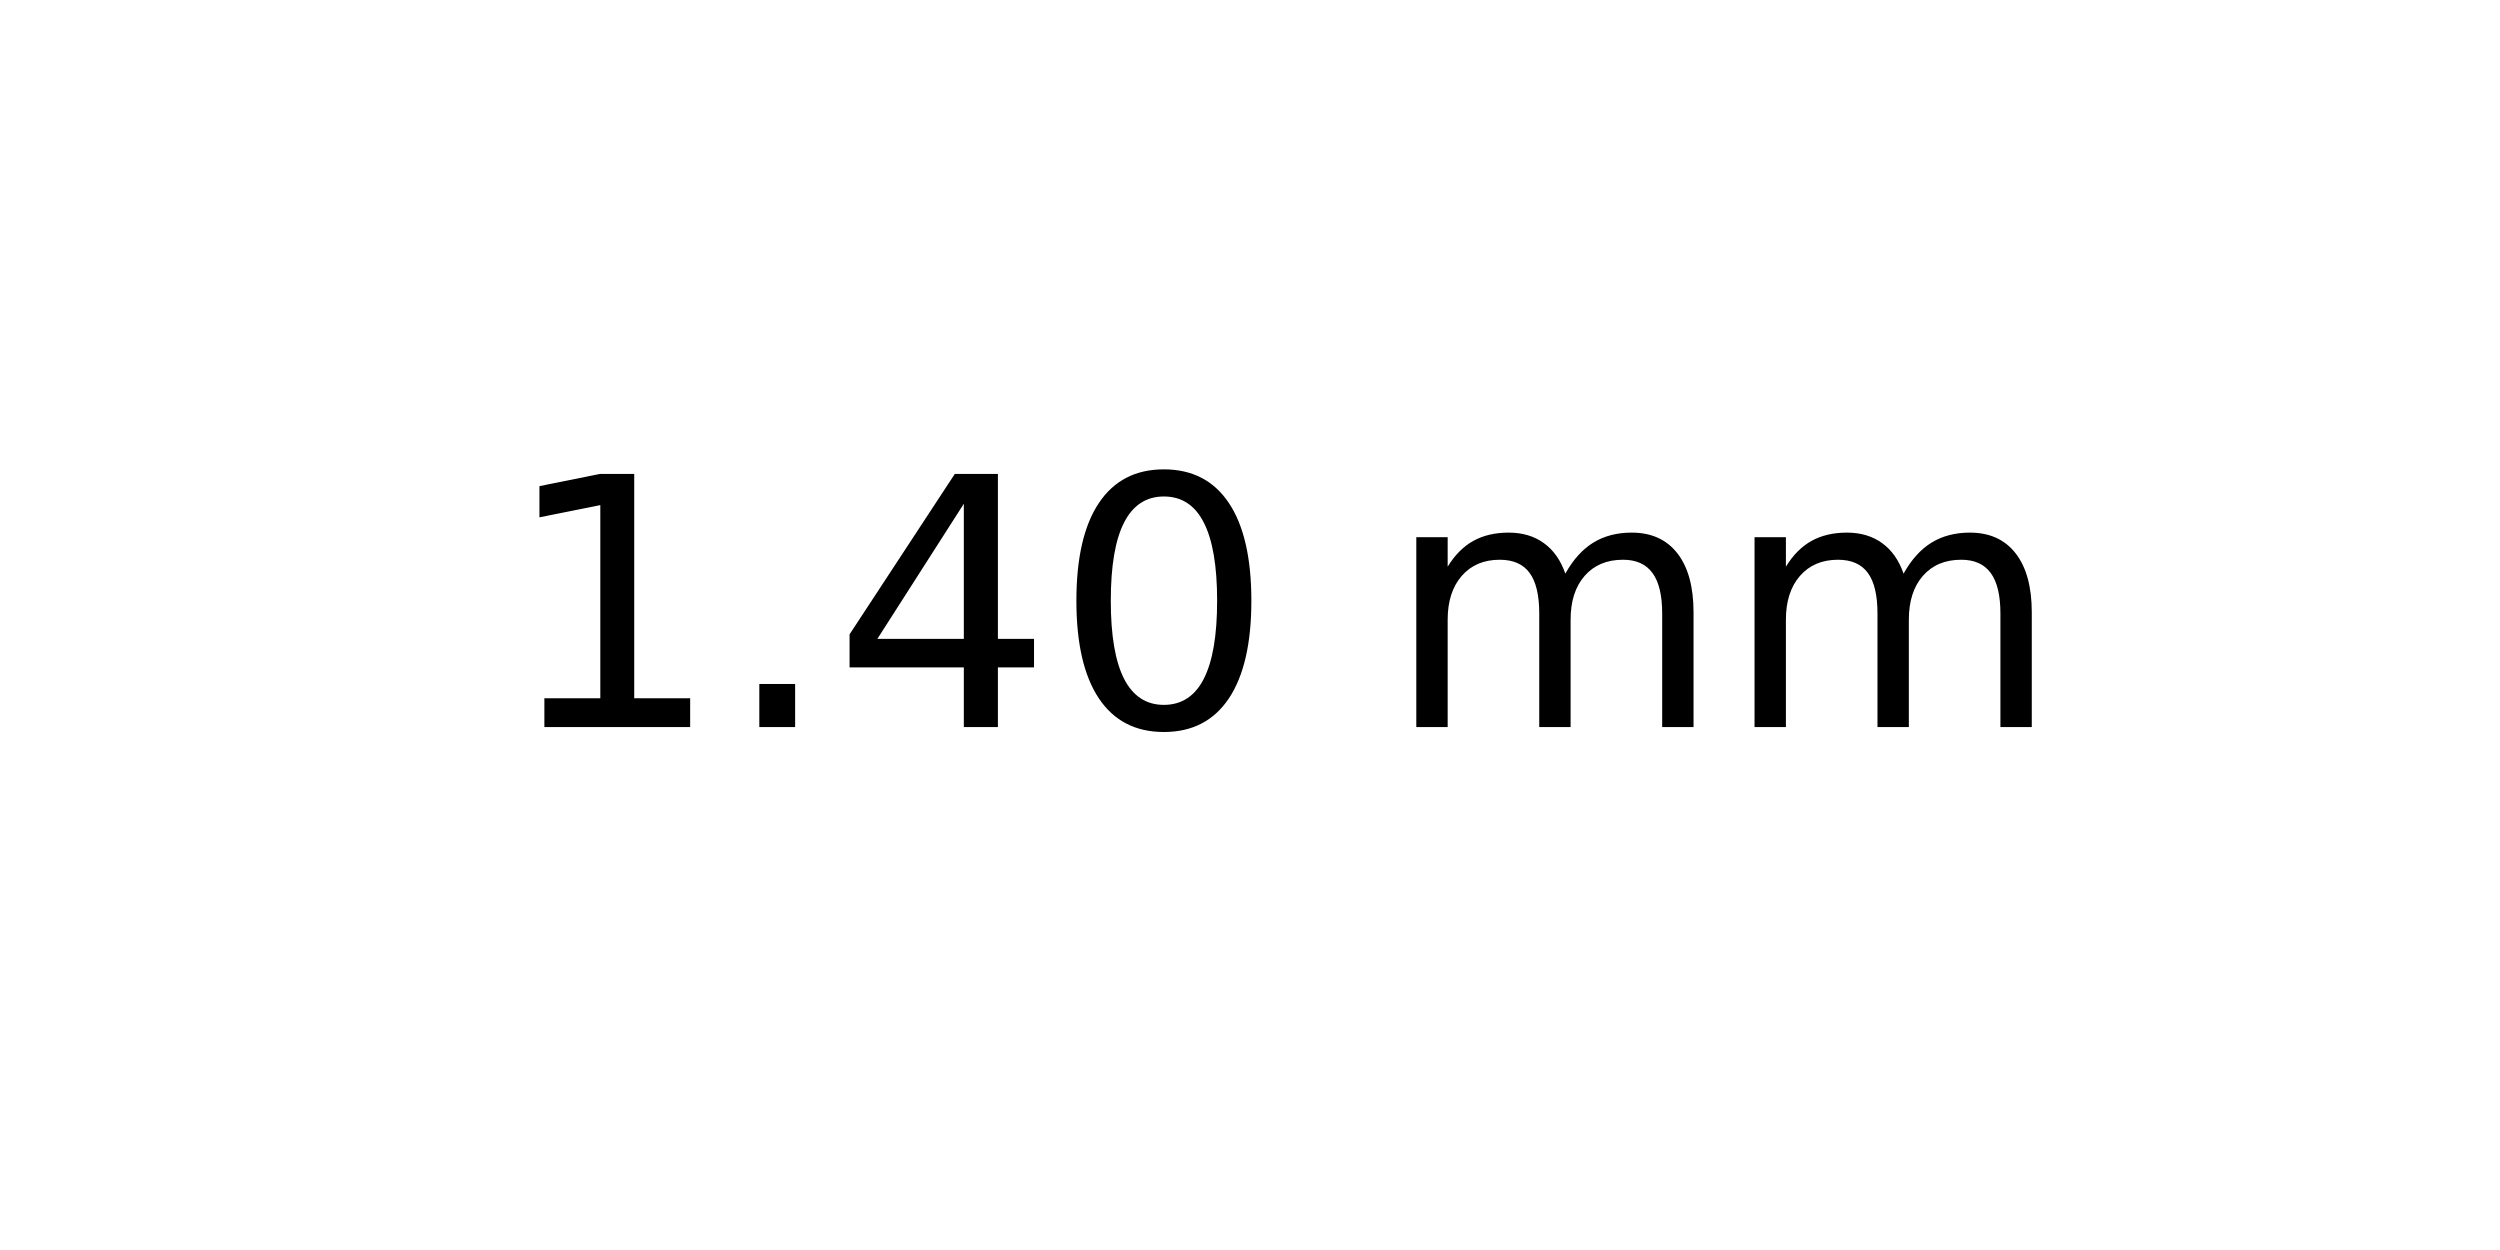
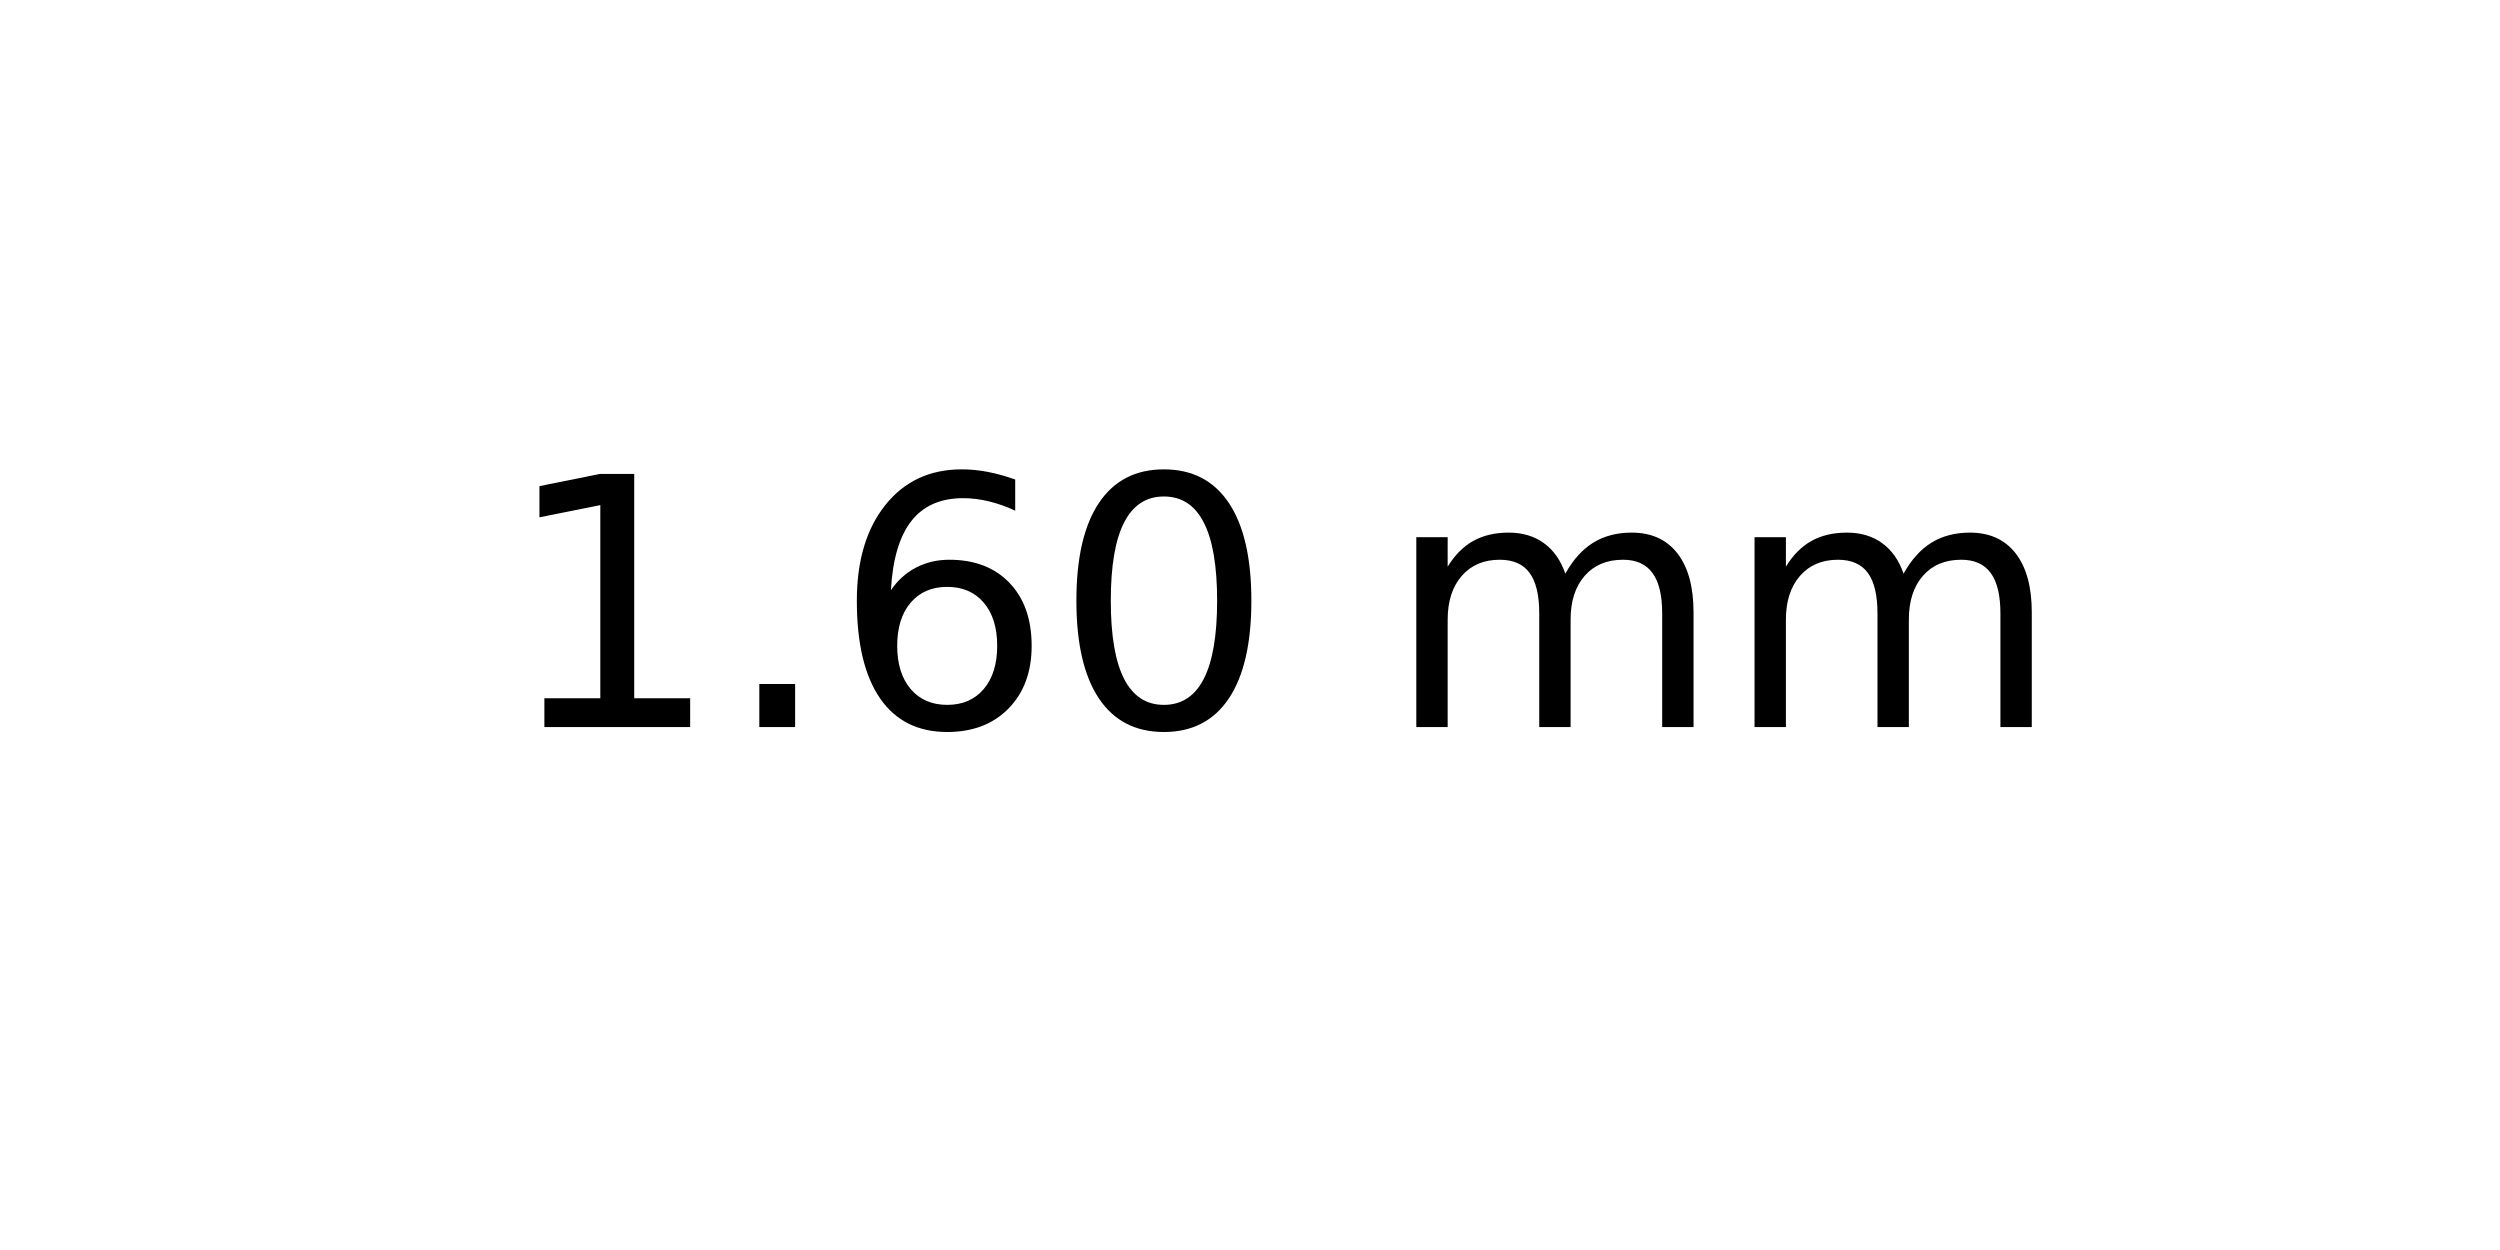
<svg xmlns="http://www.w3.org/2000/svg" xmlns:xlink="http://www.w3.org/1999/xlink" width="72pt" height="36pt" viewBox="0 0 72 36" version="1.1">
  <defs>
    <style type="text/css">*{stroke-linejoin: round; stroke-linecap: butt}</style>
  </defs>
  <g id="figure_1">
    <g id="axes_1">
      <g id="text_1">
        <g transform="translate(14.4375 20.93937) scale(0.1 -0.1)">
          <defs>
            <path id="DejaVuSans-31" d="M 794 531  L 1825 531  L 1825 4091  L 703 3866  L 703 4441  L 1819 4666  L 2450 4666  L 2450 531  L 3481 531  L 3481 0  L 794 0  L 794 531  z " transform="scale(0.015625)" />
            <path id="DejaVuSans-2e" d="M 684 794  L 1344 794  L 1344 0  L 684 0  L 684 794  z " transform="scale(0.015625)" />
-             <path id="DejaVuSans-34" d="M 2419 4116  L 825 1625  L 2419 1625  L 2419 4116  z M 2253 4666  L 3047 4666  L 3047 1625  L 3713 1625  L 3713 1100  L 3047 1100  L 3047 0  L 2419 0  L 2419 1100  L 313 1100  L 313 1709  L 2253 4666  z " transform="scale(0.015625)" />
+             <path id="DejaVuSans-36" d="M 2113 2584  Q 1688 2584 1439 2293  Q 1191 2003 1191 1497  Q 1191 994 1439 701  Q 1688 409 2113 409  Q 2538 409 2786 701  Q 3034 994 3034 1497  Q 3034 2003 2786 2293  Q 2538 2584 2113 2584  z M 3366 4563  L 3366 3988  Q 3128 4100 2886 4159  Q 2644 4219 2406 4219  Q 1781 4219 1451 3797  Q 1122 3375 1075 2522  Q 1259 2794 1537 2939  Q 1816 3084 2150 3084  Q 2853 3084 3261 2657  Q 3669 2231 3669 1497  Q 3669 778 3244 343  Q 2819 -91 2113 -91  Q 1303 -91 875 529  Q 447 1150 447 2328  Q 447 3434 972 4092  Q 1497 4750 2381 4750  Q 2619 4750 2861 4703  Q 3103 4656 3366 4563  z " transform="scale(0.015625)" />
            <path id="DejaVuSans-30" d="M 2034 4250  Q 1547 4250 1301 3770  Q 1056 3291 1056 2328  Q 1056 1369 1301 889  Q 1547 409 2034 409  Q 2525 409 2770 889  Q 3016 1369 3016 2328  Q 3016 3291 2770 3770  Q 2525 4250 2034 4250  z M 2034 4750  Q 2819 4750 3233 4129  Q 3647 3509 3647 2328  Q 3647 1150 3233 529  Q 2819 -91 2034 -91  Q 1250 -91 836 529  Q 422 1150 422 2328  Q 422 3509 836 4129  Q 1250 4750 2034 4750  z " transform="scale(0.015625)" />
            <path id="DejaVuSans-20" transform="scale(0.015625)" />
            <path id="DejaVuSans-6d" d="M 3328 2828  Q 3544 3216 3844 3400  Q 4144 3584 4550 3584  Q 5097 3584 5394 3201  Q 5691 2819 5691 2113  L 5691 0  L 5113 0  L 5113 2094  Q 5113 2597 4934 2840  Q 4756 3084 4391 3084  Q 3944 3084 3684 2787  Q 3425 2491 3425 1978  L 3425 0  L 2847 0  L 2847 2094  Q 2847 2600 2669 2842  Q 2491 3084 2119 3084  Q 1678 3084 1418 2786  Q 1159 2488 1159 1978  L 1159 0  L 581 0  L 581 3500  L 1159 3500  L 1159 2956  Q 1356 3278 1631 3431  Q 1906 3584 2284 3584  Q 2666 3584 2933 3390  Q 3200 3197 3328 2828  z " transform="scale(0.015625)" />
          </defs>
          <use xlink:href="#DejaVuSans-31" />
          <use xlink:href="#DejaVuSans-2e" x="63.623" />
-           <use xlink:href="#DejaVuSans-34" x="95.41" />
+           <use xlink:href="#DejaVuSans-36" x="95.41" />
          <use xlink:href="#DejaVuSans-30" x="159.033" />
          <use xlink:href="#DejaVuSans-20" x="222.656" />
          <use xlink:href="#DejaVuSans-6d" x="254.443" />
          <use xlink:href="#DejaVuSans-6d" x="351.855" />
        </g>
      </g>
    </g>
  </g>
</svg>
